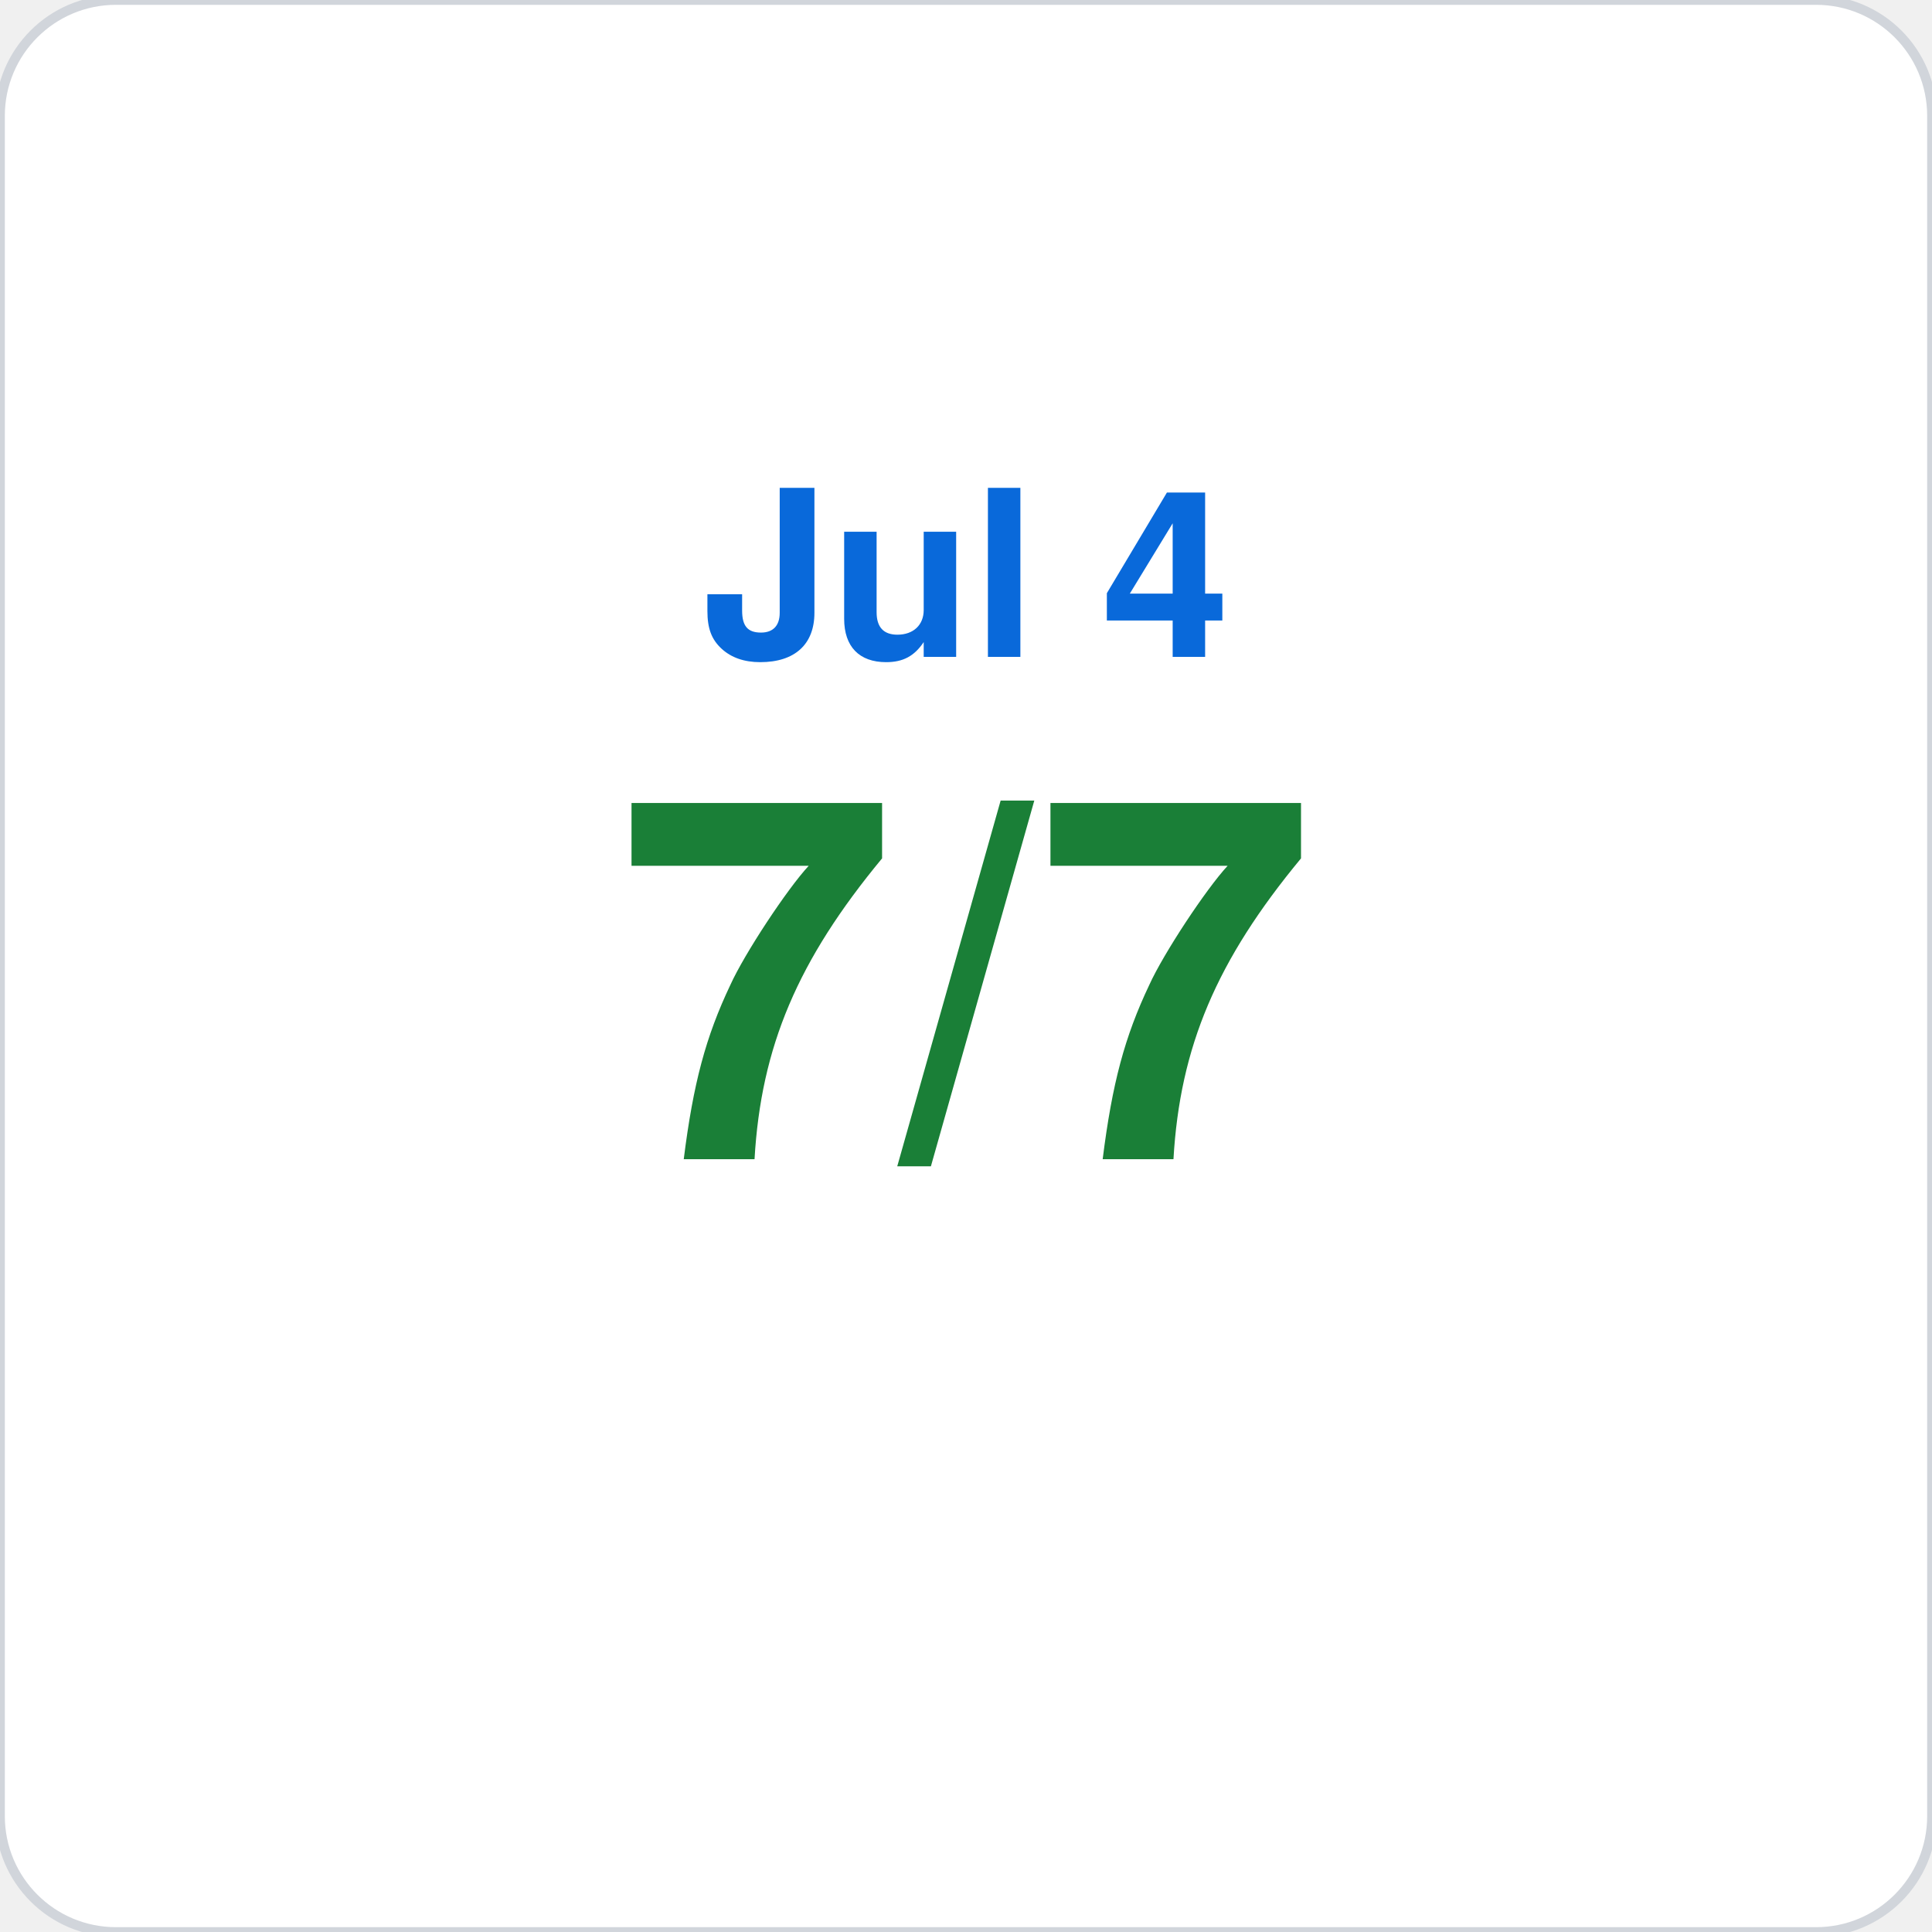
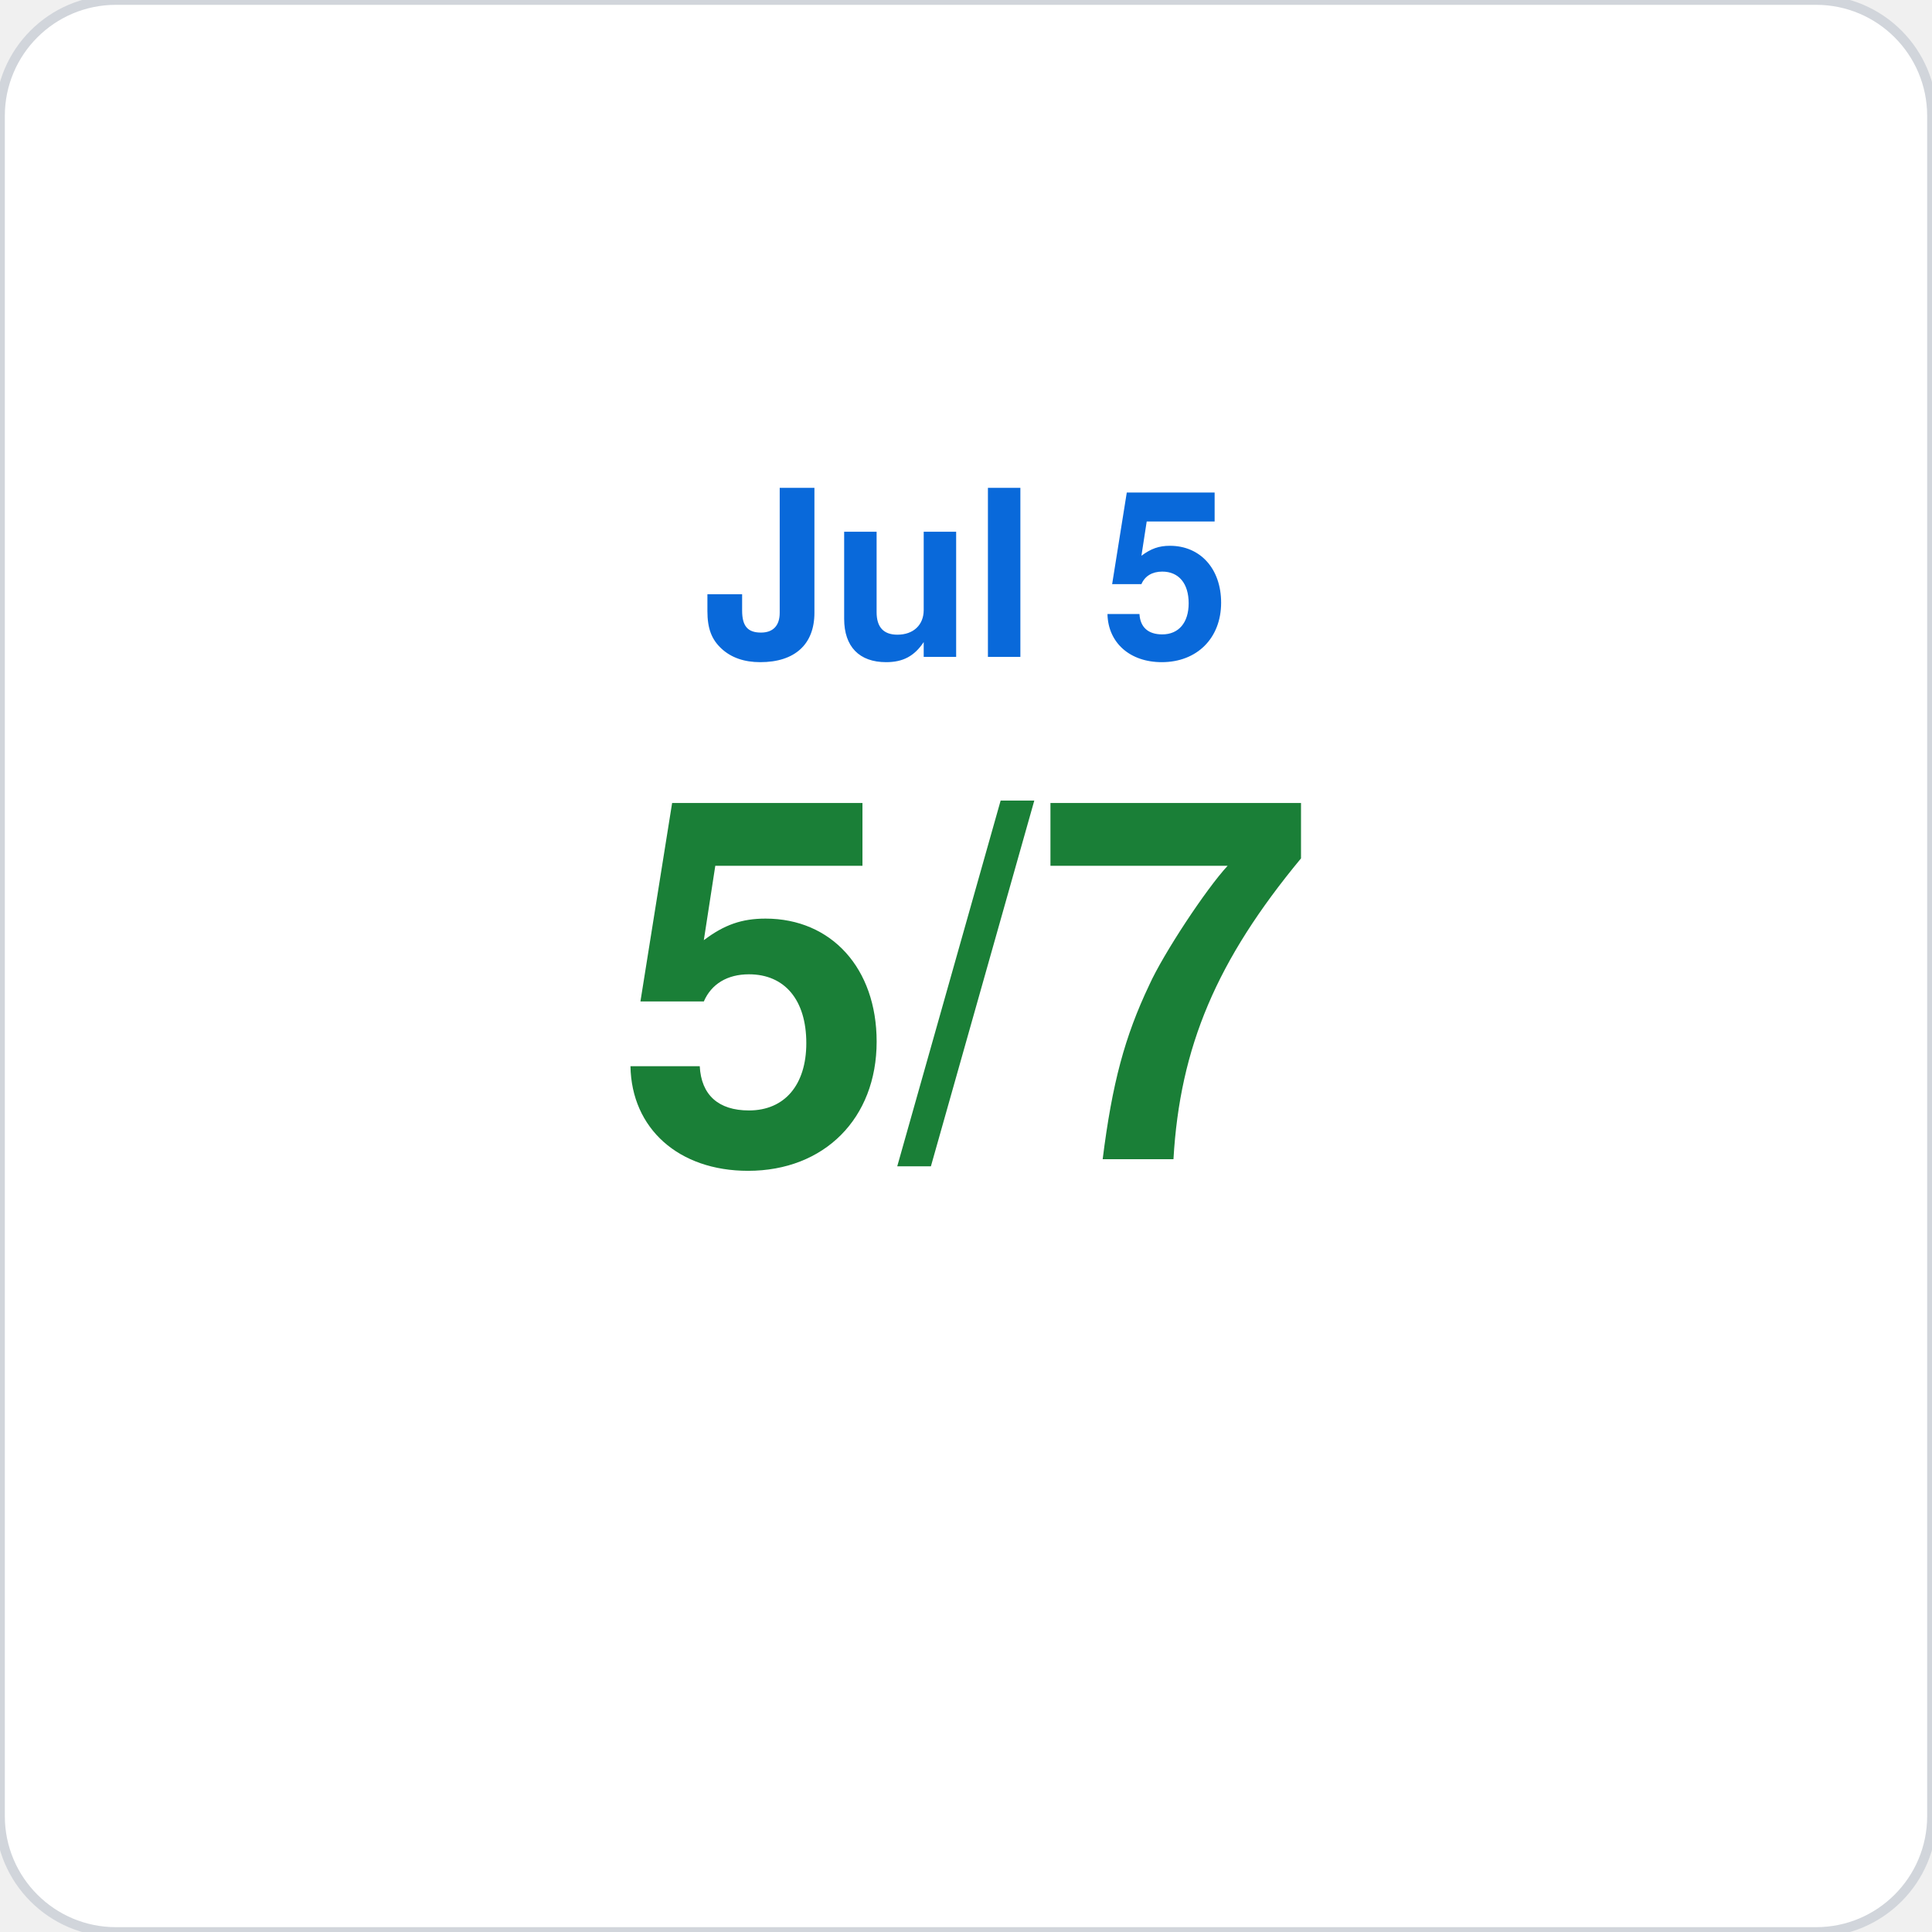
<svg xmlns="http://www.w3.org/2000/svg" viewBox="0 0 200 200" width="200" height="200">
  <rect width="200" height="200" rx="12" fill="#ffffff" stroke="#d1d5db" stroke-width="1" />
-   <text x="100" y="68" font-family="-apple-system,BlinkMacSystemFont,Segoe UI,Helvetica,Arial,sans-serif" font-size="24" fill="#0969da" text-anchor="middle" font-weight="600">Jul 4</text>
-   <text x="100" y="120" font-family="-apple-system,BlinkMacSystemFont,Segoe UI,Helvetica,Arial,sans-serif" font-size="52" fill="#1a7f37" text-anchor="middle" font-weight="700">7/7</text>
+   <text x="100" y="68" font-family="-apple-system,BlinkMacSystemFont,Segoe UI,Helvetica,Arial,sans-serif" font-size="24" fill="#0969da" text-anchor="middle" font-weight="600">Jul 5</text>
+   <text x="100" y="120" font-family="-apple-system,BlinkMacSystemFont,Segoe UI,Helvetica,Arial,sans-serif" font-size="52" fill="#1a7f37" text-anchor="middle" font-weight="700">5/7</text>
</svg>
